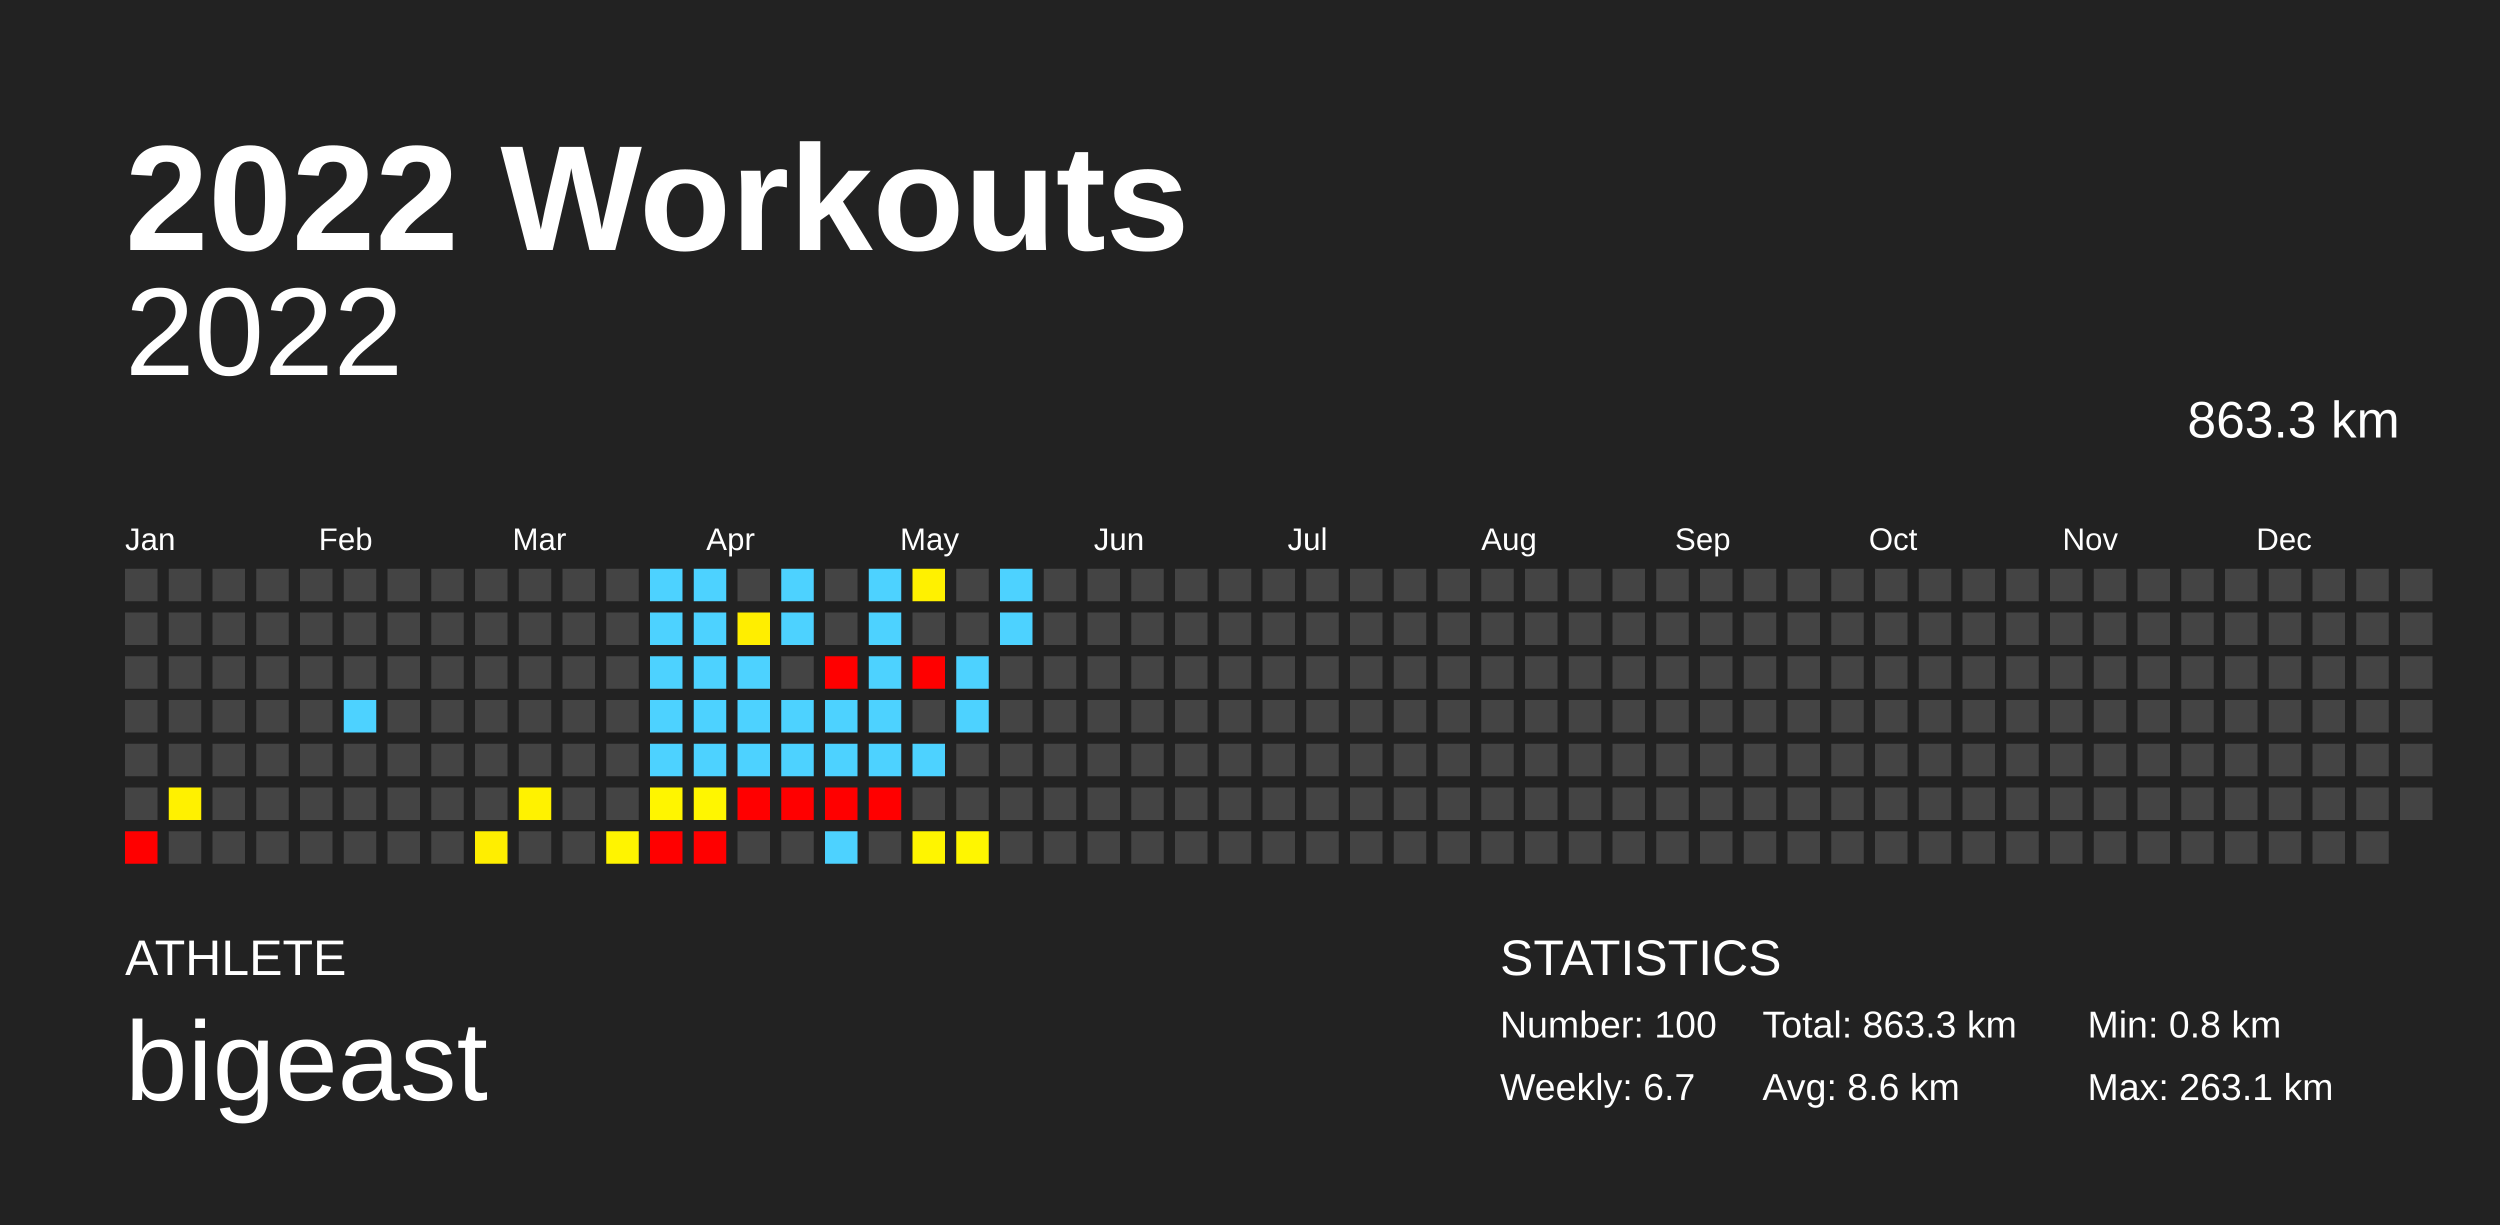
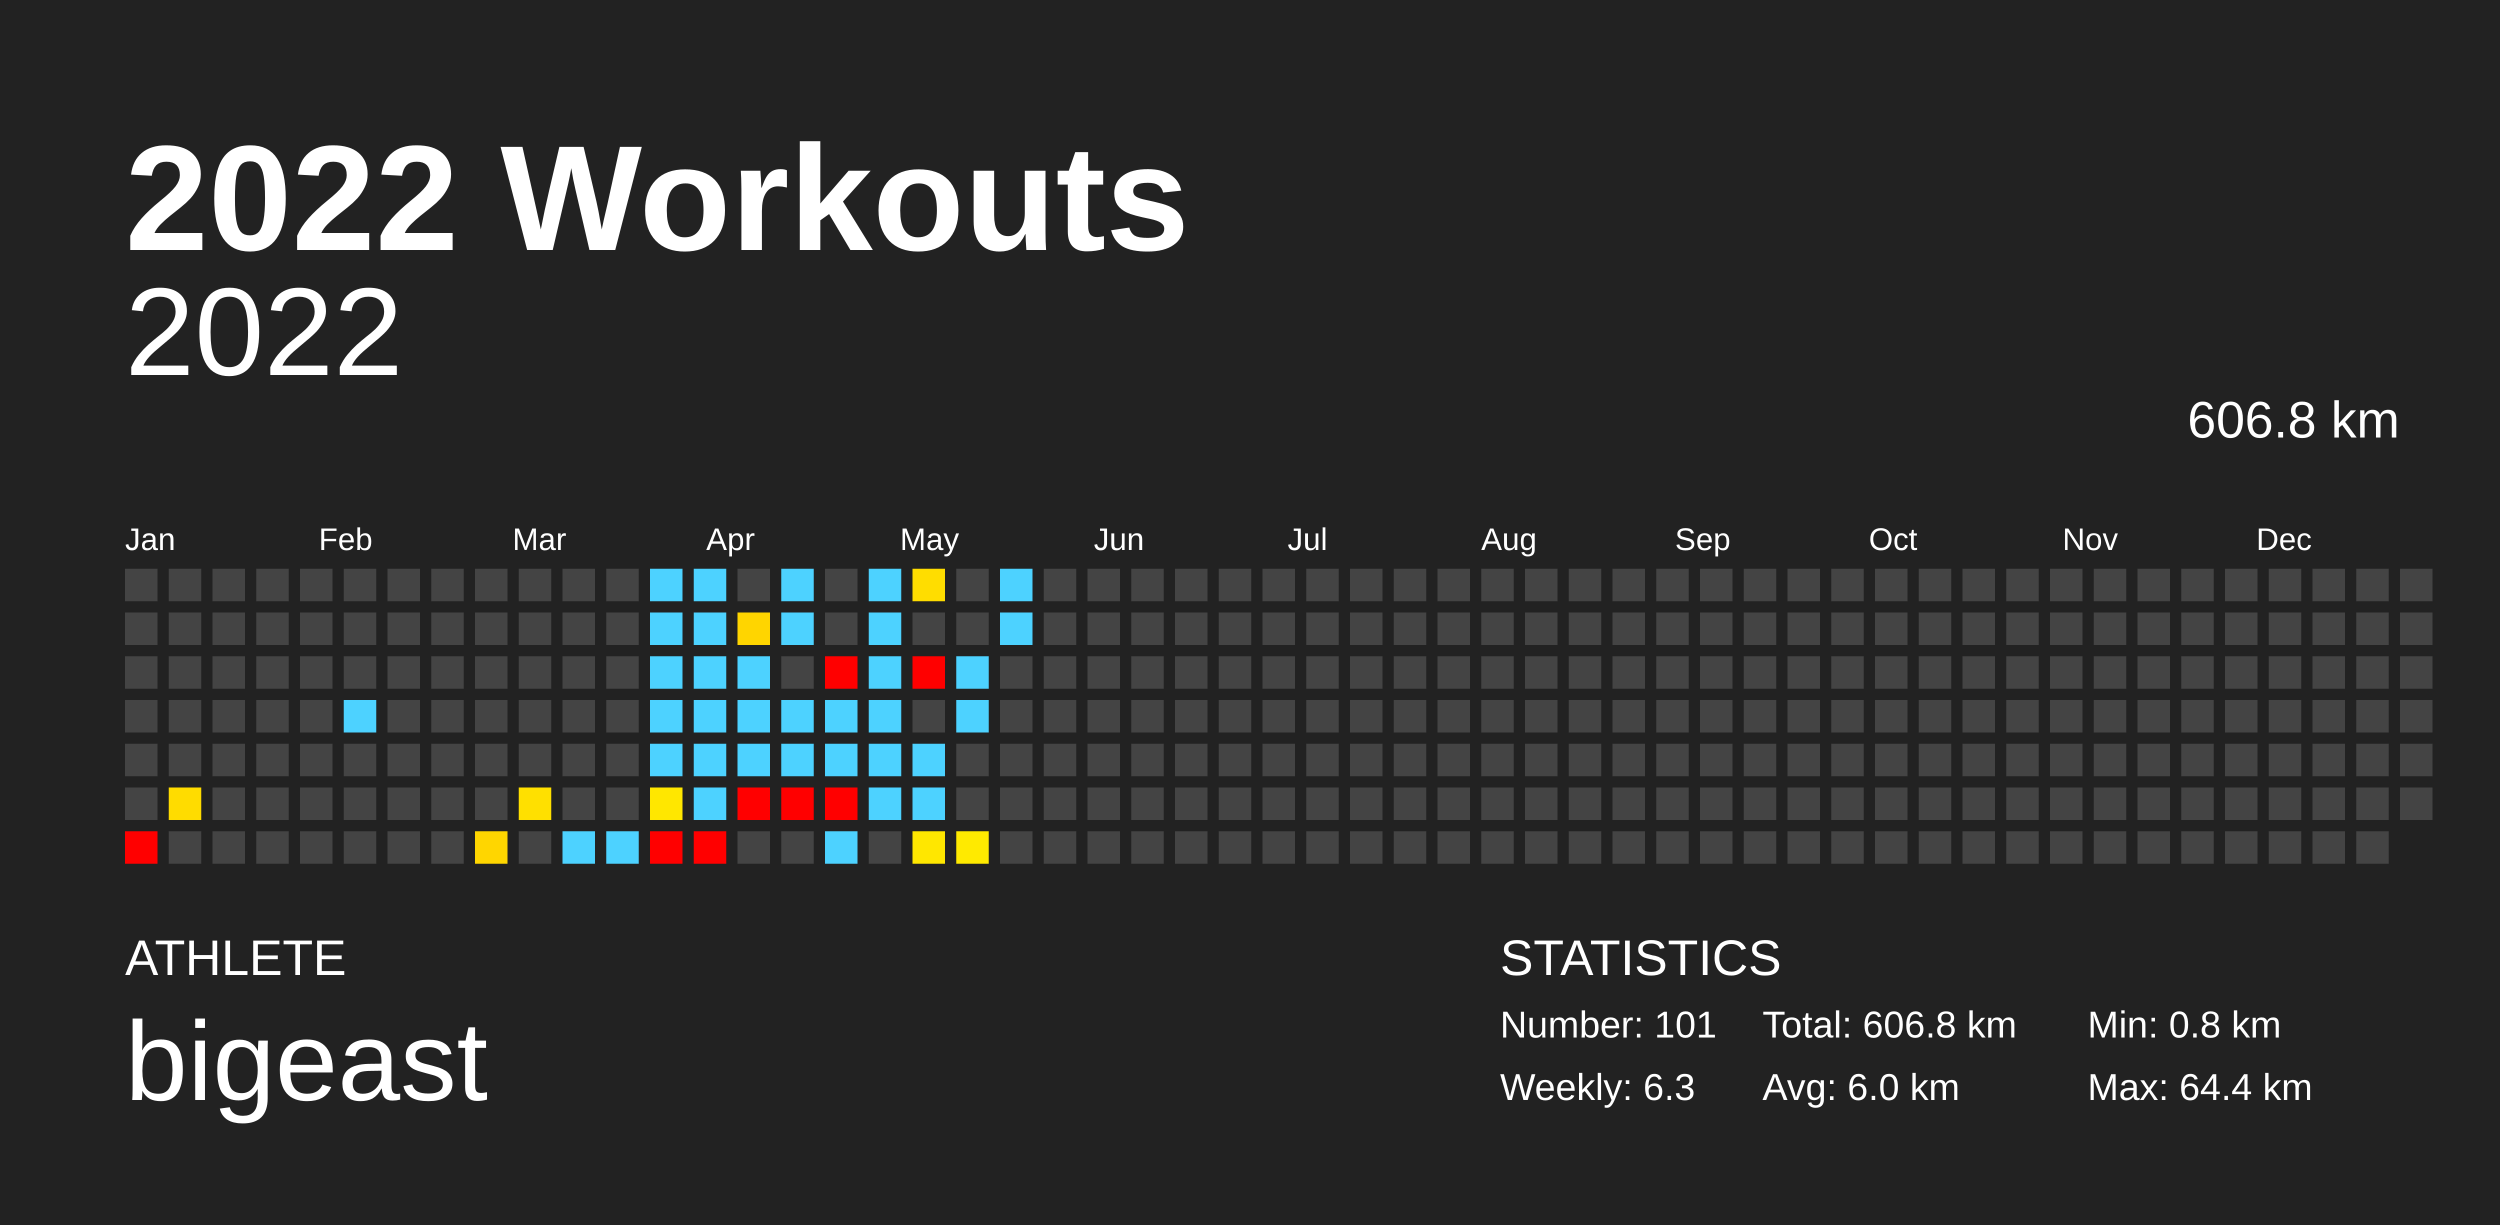
<svg xmlns="http://www.w3.org/2000/svg" baseProfile="full" height="98mm" version="1.1" viewBox="0,0,200,98" width="200mm">
  <defs />
  <rect fill="#222222" height="98" width="200" x="0" y="0" />
  <text fill="#FFFFFF" style="font-size:12px; font-family:Arial; font-weight:bold;" x="10" y="20">2022 Workouts</text>
  <text fill="#FFFFFF" style="font-size:4px; font-family:Arial" x="10" y="78">ATHLETE</text>
  <text fill="#FFFFFF" style="font-size:9px; font-family:Arial" x="10" y="88">bigeast</text>
  <text fill="#FFFFFF" style="font-size:4px; font-family:Arial" x="120" y="78">STATISTICS</text>
-   <text fill="#FFFFFF" style="font-size:3px; font-family:Arial" x="120" y="83">Number: 100</text>
-   <text fill="#FFFFFF" style="font-size:3px; font-family:Arial" x="120" y="88">Weekly: 6.7</text>
-   <text fill="#FFFFFF" style="font-size:3px; font-family:Arial" x="141" y="83">Total: 863.3 km</text>
-   <text fill="#FFFFFF" style="font-size:3px; font-family:Arial" x="141" y="88">Avg: 8.6 km</text>
+   <text fill="#FFFFFF" style="font-size:3px; font-family:Arial" x="120" y="83">Number: 101</text>
+   <text fill="#FFFFFF" style="font-size:3px; font-family:Arial" x="120" y="88">Weekly: 6.3</text>
+   <text fill="#FFFFFF" style="font-size:3px; font-family:Arial" x="141" y="83">Total: 606.8 km</text>
+   <text fill="#FFFFFF" style="font-size:3px; font-family:Arial" x="141" y="88">Avg: 6.0 km</text>
  <text fill="#FFFFFF" style="font-size:3px; font-family:Arial" x="167" y="83">Min: 0.8 km</text>
-   <text fill="#FFFFFF" style="font-size:3px; font-family:Arial" x="167" y="88">Max: 263.1 km</text>
+   <text fill="#FFFFFF" style="font-size:3px; font-family:Arial" x="167" y="88">Max: 64.4 km</text>
  <text alignment-baseline="hanging" fill="#FFFFFF" style="font-size:10.0px; font-family:Arial;" x="10" y="30">2022</text>
-   <text alignment-baseline="hanging" fill="#FFFFFF" style="font-size:4.125px; font-family:Arial;" x="175" y="35">863.3 km</text>
+   <text alignment-baseline="hanging" fill="#FFFFFF" style="font-size:4.125px; font-family:Arial;" x="175" y="35">606.8 km</text>
  <text fill="#FFFFFF" style="font-size:2.5px; font-family:Arial" x="10.0" y="44">Jan</text>
  <text fill="#FFFFFF" style="font-size:2.5px; font-family:Arial" x="25.5" y="44">Feb</text>
  <text fill="#FFFFFF" style="font-size:2.5px; font-family:Arial" x="41.0" y="44">Mar</text>
  <text fill="#FFFFFF" style="font-size:2.5px; font-family:Arial" x="56.5" y="44">Apr</text>
  <text fill="#FFFFFF" style="font-size:2.5px; font-family:Arial" x="72.0" y="44">May</text>
  <text fill="#FFFFFF" style="font-size:2.5px; font-family:Arial" x="87.5" y="44">Jun</text>
  <text fill="#FFFFFF" style="font-size:2.5px; font-family:Arial" x="103.0" y="44">Jul</text>
  <text fill="#FFFFFF" style="font-size:2.5px; font-family:Arial" x="118.5" y="44">Aug</text>
  <text fill="#FFFFFF" style="font-size:2.5px; font-family:Arial" x="134.0" y="44">Sep</text>
  <text fill="#FFFFFF" style="font-size:2.5px; font-family:Arial" x="149.5" y="44">Oct</text>
  <text fill="#FFFFFF" style="font-size:2.5px; font-family:Arial" x="165.0" y="44">Nov</text>
  <text fill="#FFFFFF" style="font-size:2.5px; font-family:Arial" x="180.5" y="44">Dec</text>
  <rect fill="#444444" height="2.6" width="2.6" x="10.0" y="45.5" />
  <rect fill="#444444" height="2.6" width="2.6" x="10.0" y="49.0" />
  <rect fill="#444444" height="2.6" width="2.6" x="10.0" y="52.5" />
  <rect fill="#444444" height="2.6" width="2.6" x="10.0" y="56.0" />
  <rect fill="#444444" height="2.6" width="2.6" x="10.0" y="59.5" />
  <rect fill="#444444" height="2.6" width="2.6" x="10.0" y="63.0" />
  <rect fill="red" height="2.6" width="2.6" x="10.0" y="66.5" />
  <rect fill="#444444" height="2.6" width="2.6" x="13.5" y="45.5" />
  <rect fill="#444444" height="2.6" width="2.6" x="13.5" y="49.0" />
  <rect fill="#444444" height="2.6" width="2.6" x="13.5" y="52.5" />
  <rect fill="#444444" height="2.6" width="2.6" x="13.5" y="56.0" />
  <rect fill="#444444" height="2.6" width="2.6" x="13.5" y="59.5" />
-   <rect fill="#fff100" height="2.6" width="2.6" x="13.5" y="63.0" />
+   <rect fill="#ffdc00" height="2.6" width="2.6" x="13.5" y="63.0" />
  <rect fill="#444444" height="2.6" width="2.6" x="13.5" y="66.5" />
  <rect fill="#444444" height="2.6" width="2.6" x="17.0" y="45.5" />
  <rect fill="#444444" height="2.6" width="2.6" x="17.0" y="49.0" />
  <rect fill="#444444" height="2.6" width="2.6" x="17.0" y="52.5" />
  <rect fill="#444444" height="2.6" width="2.6" x="17.0" y="56.0" />
  <rect fill="#444444" height="2.6" width="2.6" x="17.0" y="59.5" />
  <rect fill="#444444" height="2.6" width="2.6" x="17.0" y="63.0" />
  <rect fill="#444444" height="2.6" width="2.6" x="17.0" y="66.5" />
  <rect fill="#444444" height="2.6" width="2.6" x="20.5" y="45.5" />
  <rect fill="#444444" height="2.6" width="2.6" x="20.5" y="49.0" />
  <rect fill="#444444" height="2.6" width="2.6" x="20.5" y="52.5" />
  <rect fill="#444444" height="2.6" width="2.6" x="20.5" y="56.0" />
  <rect fill="#444444" height="2.6" width="2.6" x="20.5" y="59.5" />
  <rect fill="#444444" height="2.6" width="2.6" x="20.5" y="63.0" />
  <rect fill="#444444" height="2.6" width="2.6" x="20.5" y="66.5" />
  <rect fill="#444444" height="2.6" width="2.6" x="24.0" y="45.5" />
  <rect fill="#444444" height="2.6" width="2.6" x="24.0" y="49.0" />
  <rect fill="#444444" height="2.6" width="2.6" x="24.0" y="52.5" />
  <rect fill="#444444" height="2.6" width="2.6" x="24.0" y="56.0" />
  <rect fill="#444444" height="2.6" width="2.6" x="24.0" y="59.5" />
  <rect fill="#444444" height="2.6" width="2.6" x="24.0" y="63.0" />
  <rect fill="#444444" height="2.6" width="2.6" x="24.0" y="66.5" />
  <rect fill="#444444" height="2.6" width="2.6" x="27.5" y="45.5" />
  <rect fill="#444444" height="2.6" width="2.6" x="27.5" y="49.0" />
  <rect fill="#444444" height="2.6" width="2.6" x="27.5" y="52.5" />
  <rect fill="#4dd2ff" height="2.6" width="2.6" x="27.5" y="56.0" />
  <rect fill="#444444" height="2.6" width="2.6" x="27.5" y="59.5" />
  <rect fill="#444444" height="2.6" width="2.6" x="27.5" y="63.0" />
  <rect fill="#444444" height="2.6" width="2.6" x="27.5" y="66.5" />
  <rect fill="#444444" height="2.6" width="2.6" x="31.0" y="45.5" />
  <rect fill="#444444" height="2.6" width="2.6" x="31.0" y="49.0" />
  <rect fill="#444444" height="2.6" width="2.6" x="31.0" y="52.5" />
  <rect fill="#444444" height="2.6" width="2.6" x="31.0" y="56.0" />
  <rect fill="#444444" height="2.6" width="2.6" x="31.0" y="59.5" />
  <rect fill="#444444" height="2.6" width="2.6" x="31.0" y="63.0" />
  <rect fill="#444444" height="2.6" width="2.6" x="31.0" y="66.5" />
  <rect fill="#444444" height="2.6" width="2.6" x="34.5" y="45.5" />
  <rect fill="#444444" height="2.6" width="2.6" x="34.5" y="49.0" />
  <rect fill="#444444" height="2.6" width="2.6" x="34.5" y="52.5" />
  <rect fill="#444444" height="2.6" width="2.6" x="34.5" y="56.0" />
  <rect fill="#444444" height="2.6" width="2.6" x="34.5" y="59.5" />
  <rect fill="#444444" height="2.6" width="2.6" x="34.5" y="63.0" />
  <rect fill="#444444" height="2.6" width="2.6" x="34.5" y="66.5" />
  <rect fill="#444444" height="2.6" width="2.6" x="38.0" y="45.5" />
  <rect fill="#444444" height="2.6" width="2.6" x="38.0" y="49.0" />
  <rect fill="#444444" height="2.6" width="2.6" x="38.0" y="52.5" />
  <rect fill="#444444" height="2.6" width="2.6" x="38.0" y="56.0" />
  <rect fill="#444444" height="2.6" width="2.6" x="38.0" y="59.5" />
  <rect fill="#444444" height="2.6" width="2.6" x="38.0" y="63.0" />
-   <rect fill="#ffee00" height="2.6" width="2.6" x="38.0" y="66.5" />
+   <rect fill="#ffd600" height="2.6" width="2.6" x="38.0" y="66.5" />
  <rect fill="#444444" height="2.6" width="2.6" x="41.5" y="45.5" />
  <rect fill="#444444" height="2.6" width="2.6" x="41.5" y="49.0" />
  <rect fill="#444444" height="2.6" width="2.6" x="41.5" y="52.5" />
  <rect fill="#444444" height="2.6" width="2.6" x="41.5" y="56.0" />
  <rect fill="#444444" height="2.6" width="2.6" x="41.5" y="59.5" />
-   <rect fill="#fff200" height="2.6" width="2.6" x="41.5" y="63.0" />
+   <rect fill="#ffe000" height="2.6" width="2.6" x="41.5" y="63.0" />
  <rect fill="#444444" height="2.6" width="2.6" x="41.5" y="66.5" />
  <rect fill="#444444" height="2.6" width="2.6" x="45.0" y="45.5" />
  <rect fill="#444444" height="2.6" width="2.6" x="45.0" y="49.0" />
  <rect fill="#444444" height="2.6" width="2.6" x="45.0" y="52.5" />
  <rect fill="#444444" height="2.6" width="2.6" x="45.0" y="56.0" />
  <rect fill="#444444" height="2.6" width="2.6" x="45.0" y="59.5" />
  <rect fill="#444444" height="2.6" width="2.6" x="45.0" y="63.0" />
-   <rect fill="#444444" height="2.6" width="2.6" x="45.0" y="66.5" />
+   <rect fill="#4dd2ff" height="2.6" width="2.6" x="45.0" y="66.5" />
  <rect fill="#444444" height="2.6" width="2.6" x="48.5" y="45.5" />
  <rect fill="#444444" height="2.6" width="2.6" x="48.5" y="49.0" />
  <rect fill="#444444" height="2.6" width="2.6" x="48.5" y="52.5" />
  <rect fill="#444444" height="2.6" width="2.6" x="48.5" y="56.0" />
  <rect fill="#444444" height="2.6" width="2.6" x="48.5" y="59.5" />
  <rect fill="#444444" height="2.6" width="2.6" x="48.5" y="63.0" />
-   <rect fill="#fff400" height="2.6" width="2.6" x="48.5" y="66.5" />
+   <rect fill="#4dd2ff" height="2.6" width="2.6" x="48.5" y="66.5" />
  <rect fill="#4dd2ff" height="2.6" width="2.6" x="52.0" y="45.5" />
  <rect fill="#4dd2ff" height="2.6" width="2.6" x="52.0" y="49.0" />
  <rect fill="#4dd2ff" height="2.6" width="2.6" x="52.0" y="52.5" />
  <rect fill="#4dd2ff" height="2.6" width="2.6" x="52.0" y="56.0" />
  <rect fill="#4dd2ff" height="2.6" width="2.6" x="52.0" y="59.5" />
-   <rect fill="#fff500" height="2.6" width="2.6" x="52.0" y="63.0" />
+   <rect fill="#ffe700" height="2.6" width="2.6" x="52.0" y="63.0" />
  <rect fill="red" height="2.6" width="2.6" x="52.0" y="66.5" />
  <rect fill="#4dd2ff" height="2.6" width="2.6" x="55.5" y="45.5" />
  <rect fill="#4dd2ff" height="2.6" width="2.6" x="55.5" y="49.0" />
  <rect fill="#4dd2ff" height="2.6" width="2.6" x="55.5" y="52.5" />
  <rect fill="#4dd2ff" height="2.6" width="2.6" x="55.5" y="56.0" />
  <rect fill="#4dd2ff" height="2.6" width="2.6" x="55.5" y="59.5" />
-   <rect fill="#fff600" height="2.6" width="2.6" x="55.5" y="63.0" />
+   <rect fill="#4dd2ff" height="2.6" width="2.6" x="55.5" y="63.0" />
  <rect fill="red" height="2.6" width="2.6" x="55.5" y="66.5" />
  <rect fill="#444444" height="2.6" width="2.6" x="59.0" y="45.5" />
-   <rect fill="#ffee00" height="2.6" width="2.6" x="59.0" y="49.0" />
+   <rect fill="#ffd500" height="2.6" width="2.6" x="59.0" y="49.0" />
  <rect fill="#4dd2ff" height="2.6" width="2.6" x="59.0" y="52.5" />
  <rect fill="#4dd2ff" height="2.6" width="2.6" x="59.0" y="56.0" />
  <rect fill="#4dd2ff" height="2.6" width="2.6" x="59.0" y="59.5" />
  <rect fill="red" height="2.6" width="2.6" x="59.0" y="63.0" />
  <rect fill="#444444" height="2.6" width="2.6" x="59.0" y="66.5" />
  <rect fill="#4dd2ff" height="2.6" width="2.6" x="62.5" y="45.5" />
  <rect fill="#4dd2ff" height="2.6" width="2.6" x="62.5" y="49.0" />
  <rect fill="#444444" height="2.6" width="2.6" x="62.5" y="52.5" />
  <rect fill="#4dd2ff" height="2.6" width="2.6" x="62.5" y="56.0" />
  <rect fill="#4dd2ff" height="2.6" width="2.6" x="62.5" y="59.5" />
  <rect fill="red" height="2.6" width="2.6" x="62.5" y="63.0" />
  <rect fill="#444444" height="2.6" width="2.6" x="62.5" y="66.5" />
  <rect fill="#444444" height="2.6" width="2.6" x="66.0" y="45.5" />
  <rect fill="#444444" height="2.6" width="2.6" x="66.0" y="49.0" />
  <rect fill="red" height="2.6" width="2.6" x="66.0" y="52.5" />
  <rect fill="#4dd2ff" height="2.6" width="2.6" x="66.0" y="56.0" />
  <rect fill="#4dd2ff" height="2.6" width="2.6" x="66.0" y="59.5" />
  <rect fill="red" height="2.6" width="2.6" x="66.0" y="63.0" />
  <rect fill="#4dd2ff" height="2.6" width="2.6" x="66.0" y="66.5" />
  <rect fill="#4dd2ff" height="2.6" width="2.6" x="69.5" y="45.5" />
  <rect fill="#4dd2ff" height="2.6" width="2.6" x="69.5" y="49.0" />
  <rect fill="#4dd2ff" height="2.6" width="2.6" x="69.5" y="52.5" />
  <rect fill="#4dd2ff" height="2.6" width="2.6" x="69.5" y="56.0" />
  <rect fill="#4dd2ff" height="2.6" width="2.6" x="69.5" y="59.5" />
-   <rect fill="red" height="2.6" width="2.6" x="69.5" y="63.0" />
+   <rect fill="#4dd2ff" height="2.6" width="2.6" x="69.5" y="63.0" />
  <rect fill="#444444" height="2.6" width="2.6" x="69.5" y="66.5" />
-   <rect fill="#fff100" height="2.6" width="2.6" x="73.0" y="45.5" />
+   <rect fill="#ffdd00" height="2.6" width="2.6" x="73.0" y="45.5" />
  <rect fill="#444444" height="2.6" width="2.6" x="73.0" y="49.0" />
  <rect fill="red" height="2.6" width="2.6" x="73.0" y="52.5" />
  <rect fill="#444444" height="2.6" width="2.6" x="73.0" y="56.0" />
  <rect fill="#4dd2ff" height="2.6" width="2.6" x="73.0" y="59.5" />
-   <rect fill="#444444" height="2.6" width="2.6" x="73.0" y="63.0" />
-   <rect fill="#fff500" height="2.6" width="2.6" x="73.0" y="66.5" />
+   <rect fill="#4dd2ff" height="2.6" width="2.6" x="73.0" y="63.0" />
+   <rect fill="#ffe700" height="2.6" width="2.6" x="73.0" y="66.5" />
  <rect fill="#444444" height="2.6" width="2.6" x="76.5" y="45.5" />
  <rect fill="#444444" height="2.6" width="2.6" x="76.5" y="49.0" />
  <rect fill="#4dd2ff" height="2.6" width="2.6" x="76.5" y="52.5" />
  <rect fill="#4dd2ff" height="2.6" width="2.6" x="76.5" y="56.0" />
  <rect fill="#444444" height="2.6" width="2.6" x="76.5" y="59.5" />
  <rect fill="#444444" height="2.6" width="2.6" x="76.5" y="63.0" />
-   <rect fill="#fff600" height="2.6" width="2.6" x="76.5" y="66.5" />
+   <rect fill="#ffea00" height="2.6" width="2.6" x="76.5" y="66.5" />
  <rect fill="#4dd2ff" height="2.6" width="2.6" x="80.0" y="45.5" />
  <rect fill="#4dd2ff" height="2.6" width="2.6" x="80.0" y="49.0" />
  <rect fill="#444444" height="2.6" width="2.6" x="80.0" y="52.5" />
  <rect fill="#444444" height="2.6" width="2.6" x="80.0" y="56.0" />
  <rect fill="#444444" height="2.6" width="2.6" x="80.0" y="59.5" />
  <rect fill="#444444" height="2.6" width="2.6" x="80.0" y="63.0" />
  <rect fill="#444444" height="2.6" width="2.6" x="80.0" y="66.5" />
  <rect fill="#444444" height="2.6" width="2.6" x="83.5" y="45.5" />
  <rect fill="#444444" height="2.6" width="2.6" x="83.5" y="49.0" />
  <rect fill="#444444" height="2.6" width="2.6" x="83.5" y="52.5" />
  <rect fill="#444444" height="2.6" width="2.6" x="83.5" y="56.0" />
  <rect fill="#444444" height="2.6" width="2.6" x="83.5" y="59.5" />
  <rect fill="#444444" height="2.6" width="2.6" x="83.5" y="63.0" />
  <rect fill="#444444" height="2.6" width="2.6" x="83.5" y="66.5" />
  <rect fill="#444444" height="2.6" width="2.6" x="87.0" y="45.5" />
  <rect fill="#444444" height="2.6" width="2.6" x="87.0" y="49.0" />
  <rect fill="#444444" height="2.6" width="2.6" x="87.0" y="52.5" />
  <rect fill="#444444" height="2.6" width="2.6" x="87.0" y="56.0" />
  <rect fill="#444444" height="2.6" width="2.6" x="87.0" y="59.5" />
  <rect fill="#444444" height="2.6" width="2.6" x="87.0" y="63.0" />
  <rect fill="#444444" height="2.6" width="2.6" x="87.0" y="66.5" />
  <rect fill="#444444" height="2.6" width="2.6" x="90.5" y="45.5" />
  <rect fill="#444444" height="2.6" width="2.6" x="90.5" y="49.0" />
  <rect fill="#444444" height="2.6" width="2.6" x="90.5" y="52.5" />
  <rect fill="#444444" height="2.6" width="2.6" x="90.5" y="56.0" />
  <rect fill="#444444" height="2.6" width="2.6" x="90.5" y="59.5" />
  <rect fill="#444444" height="2.6" width="2.6" x="90.5" y="63.0" />
  <rect fill="#444444" height="2.6" width="2.6" x="90.5" y="66.5" />
  <rect fill="#444444" height="2.6" width="2.6" x="94.0" y="45.5" />
  <rect fill="#444444" height="2.6" width="2.6" x="94.0" y="49.0" />
  <rect fill="#444444" height="2.6" width="2.6" x="94.0" y="52.5" />
  <rect fill="#444444" height="2.6" width="2.6" x="94.0" y="56.0" />
  <rect fill="#444444" height="2.6" width="2.6" x="94.0" y="59.5" />
  <rect fill="#444444" height="2.6" width="2.6" x="94.0" y="63.0" />
  <rect fill="#444444" height="2.6" width="2.6" x="94.0" y="66.5" />
  <rect fill="#444444" height="2.6" width="2.6" x="97.5" y="45.5" />
  <rect fill="#444444" height="2.6" width="2.6" x="97.5" y="49.0" />
  <rect fill="#444444" height="2.6" width="2.6" x="97.5" y="52.5" />
  <rect fill="#444444" height="2.6" width="2.6" x="97.5" y="56.0" />
  <rect fill="#444444" height="2.6" width="2.6" x="97.5" y="59.5" />
  <rect fill="#444444" height="2.6" width="2.6" x="97.5" y="63.0" />
  <rect fill="#444444" height="2.6" width="2.6" x="97.5" y="66.5" />
  <rect fill="#444444" height="2.6" width="2.6" x="101.0" y="45.5" />
  <rect fill="#444444" height="2.6" width="2.6" x="101.0" y="49.0" />
  <rect fill="#444444" height="2.6" width="2.6" x="101.0" y="52.5" />
  <rect fill="#444444" height="2.6" width="2.6" x="101.0" y="56.0" />
  <rect fill="#444444" height="2.6" width="2.6" x="101.0" y="59.5" />
  <rect fill="#444444" height="2.6" width="2.6" x="101.0" y="63.0" />
  <rect fill="#444444" height="2.6" width="2.6" x="101.0" y="66.5" />
  <rect fill="#444444" height="2.6" width="2.6" x="104.5" y="45.5" />
  <rect fill="#444444" height="2.6" width="2.6" x="104.5" y="49.0" />
  <rect fill="#444444" height="2.6" width="2.6" x="104.5" y="52.5" />
  <rect fill="#444444" height="2.6" width="2.6" x="104.5" y="56.0" />
  <rect fill="#444444" height="2.6" width="2.6" x="104.5" y="59.5" />
  <rect fill="#444444" height="2.6" width="2.6" x="104.5" y="63.0" />
  <rect fill="#444444" height="2.6" width="2.6" x="104.5" y="66.5" />
  <rect fill="#444444" height="2.6" width="2.6" x="108.0" y="45.5" />
  <rect fill="#444444" height="2.6" width="2.6" x="108.0" y="49.0" />
  <rect fill="#444444" height="2.6" width="2.6" x="108.0" y="52.5" />
  <rect fill="#444444" height="2.6" width="2.6" x="108.0" y="56.0" />
  <rect fill="#444444" height="2.6" width="2.6" x="108.0" y="59.5" />
  <rect fill="#444444" height="2.6" width="2.6" x="108.0" y="63.0" />
  <rect fill="#444444" height="2.6" width="2.6" x="108.0" y="66.5" />
  <rect fill="#444444" height="2.6" width="2.6" x="111.5" y="45.5" />
  <rect fill="#444444" height="2.6" width="2.6" x="111.5" y="49.0" />
  <rect fill="#444444" height="2.6" width="2.6" x="111.5" y="52.5" />
  <rect fill="#444444" height="2.6" width="2.6" x="111.5" y="56.0" />
  <rect fill="#444444" height="2.6" width="2.6" x="111.5" y="59.5" />
  <rect fill="#444444" height="2.6" width="2.6" x="111.5" y="63.0" />
  <rect fill="#444444" height="2.6" width="2.6" x="111.5" y="66.5" />
  <rect fill="#444444" height="2.6" width="2.6" x="115.0" y="45.5" />
  <rect fill="#444444" height="2.6" width="2.6" x="115.0" y="49.0" />
  <rect fill="#444444" height="2.6" width="2.6" x="115.0" y="52.5" />
  <rect fill="#444444" height="2.6" width="2.6" x="115.0" y="56.0" />
  <rect fill="#444444" height="2.6" width="2.6" x="115.0" y="59.5" />
  <rect fill="#444444" height="2.6" width="2.6" x="115.0" y="63.0" />
  <rect fill="#444444" height="2.6" width="2.6" x="115.0" y="66.5" />
  <rect fill="#444444" height="2.6" width="2.6" x="118.5" y="45.5" />
  <rect fill="#444444" height="2.6" width="2.6" x="118.5" y="49.0" />
  <rect fill="#444444" height="2.6" width="2.6" x="118.5" y="52.5" />
  <rect fill="#444444" height="2.6" width="2.6" x="118.5" y="56.0" />
  <rect fill="#444444" height="2.6" width="2.6" x="118.5" y="59.5" />
  <rect fill="#444444" height="2.6" width="2.6" x="118.5" y="63.0" />
  <rect fill="#444444" height="2.6" width="2.6" x="118.5" y="66.5" />
  <rect fill="#444444" height="2.6" width="2.6" x="122.0" y="45.5" />
  <rect fill="#444444" height="2.6" width="2.6" x="122.0" y="49.0" />
  <rect fill="#444444" height="2.6" width="2.6" x="122.0" y="52.5" />
  <rect fill="#444444" height="2.6" width="2.6" x="122.0" y="56.0" />
  <rect fill="#444444" height="2.6" width="2.6" x="122.0" y="59.5" />
  <rect fill="#444444" height="2.6" width="2.6" x="122.0" y="63.0" />
  <rect fill="#444444" height="2.6" width="2.6" x="122.0" y="66.5" />
  <rect fill="#444444" height="2.6" width="2.6" x="125.5" y="45.5" />
  <rect fill="#444444" height="2.6" width="2.6" x="125.5" y="49.0" />
  <rect fill="#444444" height="2.6" width="2.6" x="125.5" y="52.5" />
  <rect fill="#444444" height="2.6" width="2.6" x="125.5" y="56.0" />
  <rect fill="#444444" height="2.6" width="2.6" x="125.5" y="59.5" />
  <rect fill="#444444" height="2.6" width="2.6" x="125.5" y="63.0" />
  <rect fill="#444444" height="2.6" width="2.6" x="125.5" y="66.5" />
  <rect fill="#444444" height="2.6" width="2.6" x="129.0" y="45.5" />
  <rect fill="#444444" height="2.6" width="2.6" x="129.0" y="49.0" />
  <rect fill="#444444" height="2.6" width="2.6" x="129.0" y="52.5" />
  <rect fill="#444444" height="2.6" width="2.6" x="129.0" y="56.0" />
  <rect fill="#444444" height="2.6" width="2.6" x="129.0" y="59.5" />
  <rect fill="#444444" height="2.6" width="2.6" x="129.0" y="63.0" />
  <rect fill="#444444" height="2.6" width="2.6" x="129.0" y="66.5" />
  <rect fill="#444444" height="2.6" width="2.6" x="132.5" y="45.5" />
  <rect fill="#444444" height="2.6" width="2.6" x="132.5" y="49.0" />
  <rect fill="#444444" height="2.6" width="2.6" x="132.5" y="52.5" />
  <rect fill="#444444" height="2.6" width="2.6" x="132.5" y="56.0" />
  <rect fill="#444444" height="2.6" width="2.6" x="132.5" y="59.5" />
  <rect fill="#444444" height="2.6" width="2.6" x="132.5" y="63.0" />
  <rect fill="#444444" height="2.6" width="2.6" x="132.5" y="66.5" />
  <rect fill="#444444" height="2.6" width="2.6" x="136.0" y="45.5" />
  <rect fill="#444444" height="2.6" width="2.6" x="136.0" y="49.0" />
  <rect fill="#444444" height="2.6" width="2.6" x="136.0" y="52.5" />
  <rect fill="#444444" height="2.6" width="2.6" x="136.0" y="56.0" />
  <rect fill="#444444" height="2.6" width="2.6" x="136.0" y="59.5" />
  <rect fill="#444444" height="2.6" width="2.6" x="136.0" y="63.0" />
  <rect fill="#444444" height="2.6" width="2.6" x="136.0" y="66.5" />
  <rect fill="#444444" height="2.6" width="2.6" x="139.5" y="45.5" />
  <rect fill="#444444" height="2.6" width="2.6" x="139.5" y="49.0" />
  <rect fill="#444444" height="2.6" width="2.6" x="139.5" y="52.5" />
  <rect fill="#444444" height="2.6" width="2.6" x="139.5" y="56.0" />
  <rect fill="#444444" height="2.6" width="2.6" x="139.5" y="59.5" />
  <rect fill="#444444" height="2.6" width="2.6" x="139.5" y="63.0" />
  <rect fill="#444444" height="2.6" width="2.6" x="139.5" y="66.5" />
  <rect fill="#444444" height="2.6" width="2.6" x="143.0" y="45.5" />
  <rect fill="#444444" height="2.6" width="2.6" x="143.0" y="49.0" />
  <rect fill="#444444" height="2.6" width="2.6" x="143.0" y="52.5" />
  <rect fill="#444444" height="2.6" width="2.6" x="143.0" y="56.0" />
  <rect fill="#444444" height="2.6" width="2.6" x="143.0" y="59.5" />
  <rect fill="#444444" height="2.6" width="2.6" x="143.0" y="63.0" />
  <rect fill="#444444" height="2.6" width="2.6" x="143.0" y="66.5" />
  <rect fill="#444444" height="2.6" width="2.6" x="146.5" y="45.5" />
  <rect fill="#444444" height="2.6" width="2.6" x="146.5" y="49.0" />
  <rect fill="#444444" height="2.6" width="2.6" x="146.5" y="52.5" />
  <rect fill="#444444" height="2.6" width="2.6" x="146.5" y="56.0" />
  <rect fill="#444444" height="2.6" width="2.6" x="146.5" y="59.5" />
  <rect fill="#444444" height="2.6" width="2.6" x="146.5" y="63.0" />
  <rect fill="#444444" height="2.6" width="2.6" x="146.5" y="66.5" />
  <rect fill="#444444" height="2.6" width="2.6" x="150.0" y="45.5" />
  <rect fill="#444444" height="2.6" width="2.6" x="150.0" y="49.0" />
  <rect fill="#444444" height="2.6" width="2.6" x="150.0" y="52.5" />
  <rect fill="#444444" height="2.6" width="2.6" x="150.0" y="56.0" />
  <rect fill="#444444" height="2.6" width="2.6" x="150.0" y="59.5" />
  <rect fill="#444444" height="2.6" width="2.6" x="150.0" y="63.0" />
  <rect fill="#444444" height="2.6" width="2.6" x="150.0" y="66.5" />
  <rect fill="#444444" height="2.6" width="2.6" x="153.5" y="45.5" />
  <rect fill="#444444" height="2.6" width="2.6" x="153.5" y="49.0" />
  <rect fill="#444444" height="2.6" width="2.6" x="153.5" y="52.5" />
  <rect fill="#444444" height="2.6" width="2.6" x="153.5" y="56.0" />
  <rect fill="#444444" height="2.6" width="2.6" x="153.5" y="59.5" />
  <rect fill="#444444" height="2.6" width="2.6" x="153.5" y="63.0" />
  <rect fill="#444444" height="2.6" width="2.6" x="153.5" y="66.5" />
  <rect fill="#444444" height="2.6" width="2.6" x="157.0" y="45.5" />
  <rect fill="#444444" height="2.6" width="2.6" x="157.0" y="49.0" />
  <rect fill="#444444" height="2.6" width="2.6" x="157.0" y="52.5" />
  <rect fill="#444444" height="2.6" width="2.6" x="157.0" y="56.0" />
  <rect fill="#444444" height="2.6" width="2.6" x="157.0" y="59.5" />
  <rect fill="#444444" height="2.6" width="2.6" x="157.0" y="63.0" />
  <rect fill="#444444" height="2.6" width="2.6" x="157.0" y="66.5" />
  <rect fill="#444444" height="2.6" width="2.6" x="160.5" y="45.5" />
  <rect fill="#444444" height="2.6" width="2.6" x="160.5" y="49.0" />
  <rect fill="#444444" height="2.6" width="2.6" x="160.5" y="52.5" />
  <rect fill="#444444" height="2.6" width="2.6" x="160.5" y="56.0" />
  <rect fill="#444444" height="2.6" width="2.6" x="160.5" y="59.5" />
  <rect fill="#444444" height="2.6" width="2.6" x="160.5" y="63.0" />
  <rect fill="#444444" height="2.6" width="2.6" x="160.5" y="66.5" />
  <rect fill="#444444" height="2.6" width="2.6" x="164.0" y="45.5" />
  <rect fill="#444444" height="2.6" width="2.6" x="164.0" y="49.0" />
  <rect fill="#444444" height="2.6" width="2.6" x="164.0" y="52.5" />
  <rect fill="#444444" height="2.6" width="2.6" x="164.0" y="56.0" />
  <rect fill="#444444" height="2.6" width="2.6" x="164.0" y="59.5" />
  <rect fill="#444444" height="2.6" width="2.6" x="164.0" y="63.0" />
  <rect fill="#444444" height="2.6" width="2.6" x="164.0" y="66.5" />
  <rect fill="#444444" height="2.6" width="2.6" x="167.5" y="45.5" />
  <rect fill="#444444" height="2.6" width="2.6" x="167.5" y="49.0" />
  <rect fill="#444444" height="2.6" width="2.6" x="167.5" y="52.5" />
  <rect fill="#444444" height="2.6" width="2.6" x="167.5" y="56.0" />
  <rect fill="#444444" height="2.6" width="2.6" x="167.5" y="59.5" />
  <rect fill="#444444" height="2.6" width="2.6" x="167.5" y="63.0" />
  <rect fill="#444444" height="2.6" width="2.6" x="167.5" y="66.5" />
  <rect fill="#444444" height="2.6" width="2.6" x="171.0" y="45.5" />
  <rect fill="#444444" height="2.6" width="2.6" x="171.0" y="49.0" />
  <rect fill="#444444" height="2.6" width="2.6" x="171.0" y="52.5" />
  <rect fill="#444444" height="2.6" width="2.6" x="171.0" y="56.0" />
  <rect fill="#444444" height="2.6" width="2.6" x="171.0" y="59.5" />
  <rect fill="#444444" height="2.6" width="2.6" x="171.0" y="63.0" />
  <rect fill="#444444" height="2.6" width="2.6" x="171.0" y="66.5" />
  <rect fill="#444444" height="2.6" width="2.6" x="174.5" y="45.5" />
  <rect fill="#444444" height="2.6" width="2.6" x="174.5" y="49.0" />
  <rect fill="#444444" height="2.6" width="2.6" x="174.5" y="52.5" />
  <rect fill="#444444" height="2.6" width="2.6" x="174.5" y="56.0" />
  <rect fill="#444444" height="2.6" width="2.6" x="174.5" y="59.5" />
  <rect fill="#444444" height="2.6" width="2.6" x="174.5" y="63.0" />
  <rect fill="#444444" height="2.6" width="2.6" x="174.5" y="66.5" />
  <rect fill="#444444" height="2.6" width="2.6" x="178.0" y="45.5" />
  <rect fill="#444444" height="2.6" width="2.6" x="178.0" y="49.0" />
  <rect fill="#444444" height="2.6" width="2.6" x="178.0" y="52.5" />
  <rect fill="#444444" height="2.6" width="2.6" x="178.0" y="56.0" />
  <rect fill="#444444" height="2.6" width="2.6" x="178.0" y="59.5" />
  <rect fill="#444444" height="2.6" width="2.6" x="178.0" y="63.0" />
  <rect fill="#444444" height="2.6" width="2.6" x="178.0" y="66.5" />
  <rect fill="#444444" height="2.6" width="2.6" x="181.5" y="45.5" />
  <rect fill="#444444" height="2.6" width="2.6" x="181.5" y="49.0" />
  <rect fill="#444444" height="2.6" width="2.6" x="181.5" y="52.5" />
  <rect fill="#444444" height="2.6" width="2.6" x="181.5" y="56.0" />
  <rect fill="#444444" height="2.6" width="2.6" x="181.5" y="59.5" />
  <rect fill="#444444" height="2.6" width="2.6" x="181.5" y="63.0" />
  <rect fill="#444444" height="2.6" width="2.6" x="181.5" y="66.5" />
  <rect fill="#444444" height="2.6" width="2.6" x="185.0" y="45.5" />
  <rect fill="#444444" height="2.6" width="2.6" x="185.0" y="49.0" />
  <rect fill="#444444" height="2.6" width="2.6" x="185.0" y="52.5" />
  <rect fill="#444444" height="2.6" width="2.6" x="185.0" y="56.0" />
  <rect fill="#444444" height="2.6" width="2.6" x="185.0" y="59.5" />
  <rect fill="#444444" height="2.6" width="2.6" x="185.0" y="63.0" />
  <rect fill="#444444" height="2.6" width="2.6" x="185.0" y="66.5" />
  <rect fill="#444444" height="2.6" width="2.6" x="188.5" y="45.5" />
  <rect fill="#444444" height="2.6" width="2.6" x="188.5" y="49.0" />
  <rect fill="#444444" height="2.6" width="2.6" x="188.5" y="52.5" />
  <rect fill="#444444" height="2.6" width="2.6" x="188.5" y="56.0" />
  <rect fill="#444444" height="2.6" width="2.6" x="188.5" y="59.5" />
  <rect fill="#444444" height="2.6" width="2.6" x="188.5" y="63.0" />
  <rect fill="#444444" height="2.6" width="2.6" x="188.5" y="66.5" />
  <rect fill="#444444" height="2.6" width="2.6" x="192.0" y="45.5" />
  <rect fill="#444444" height="2.6" width="2.6" x="192.0" y="49.0" />
  <rect fill="#444444" height="2.6" width="2.6" x="192.0" y="52.5" />
  <rect fill="#444444" height="2.6" width="2.6" x="192.0" y="56.0" />
  <rect fill="#444444" height="2.6" width="2.6" x="192.0" y="59.5" />
  <rect fill="#444444" height="2.6" width="2.6" x="192.0" y="63.0" />
</svg>
